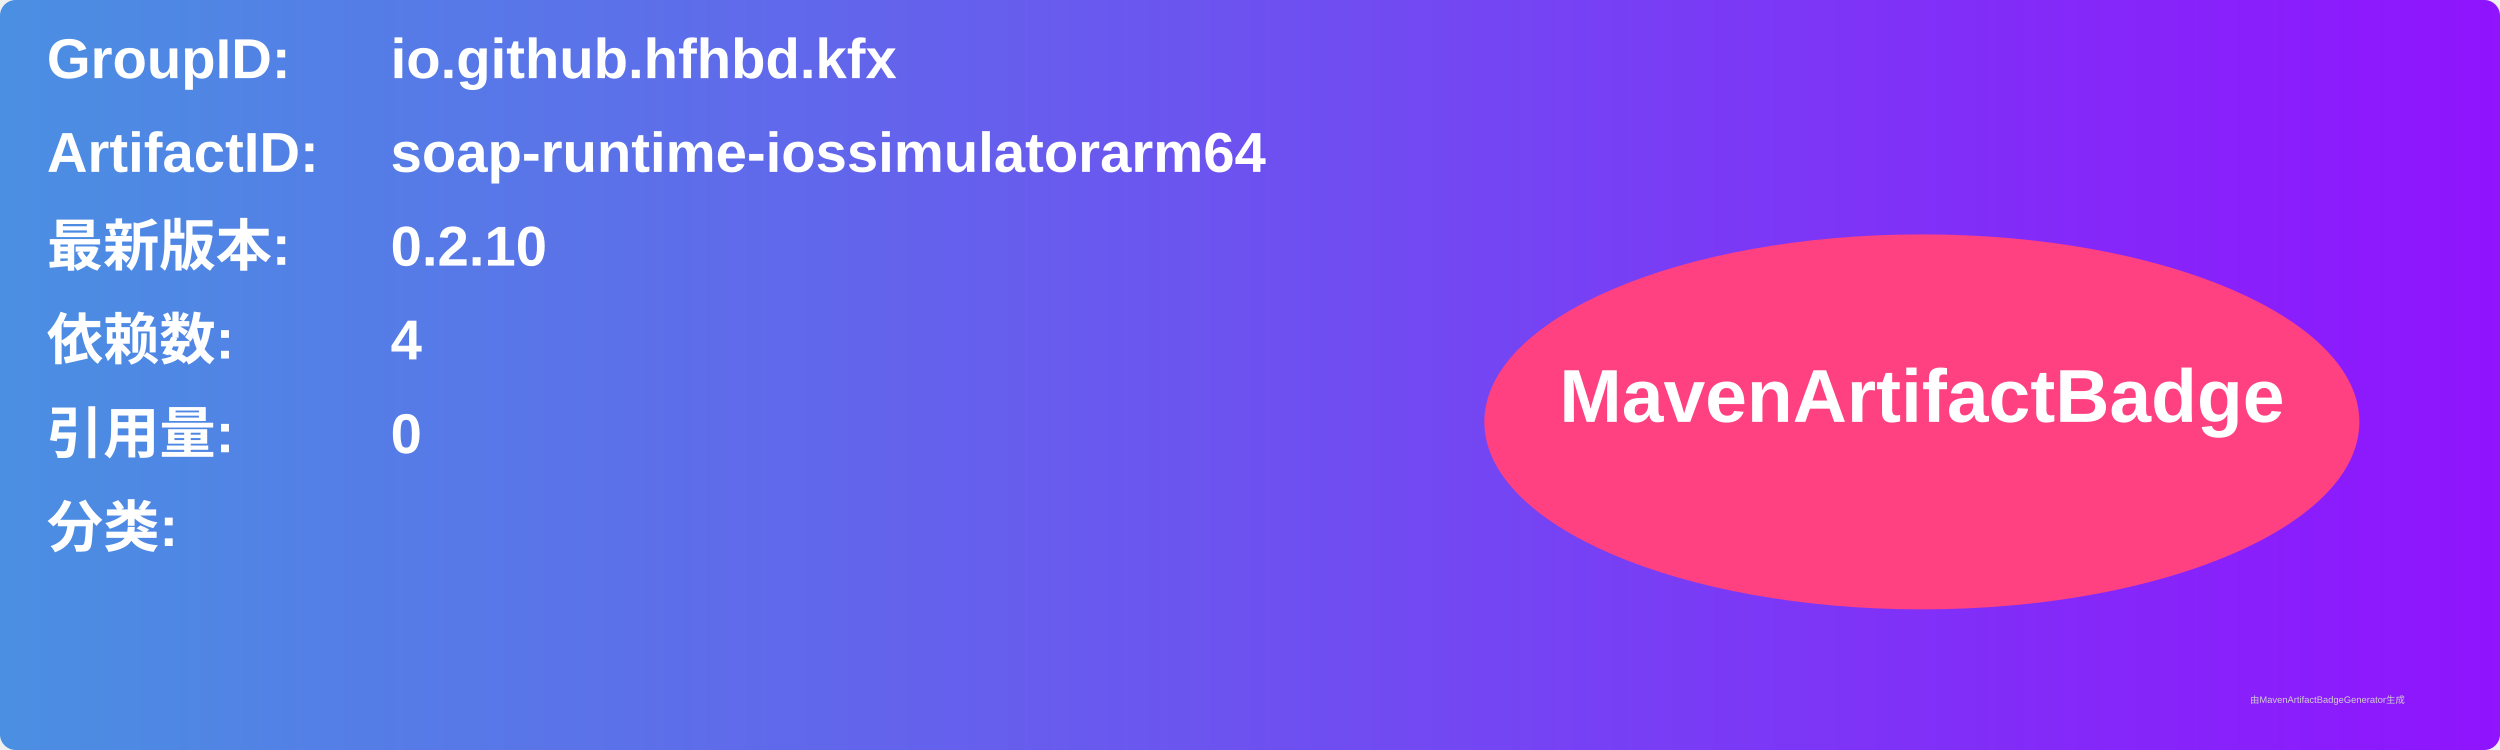
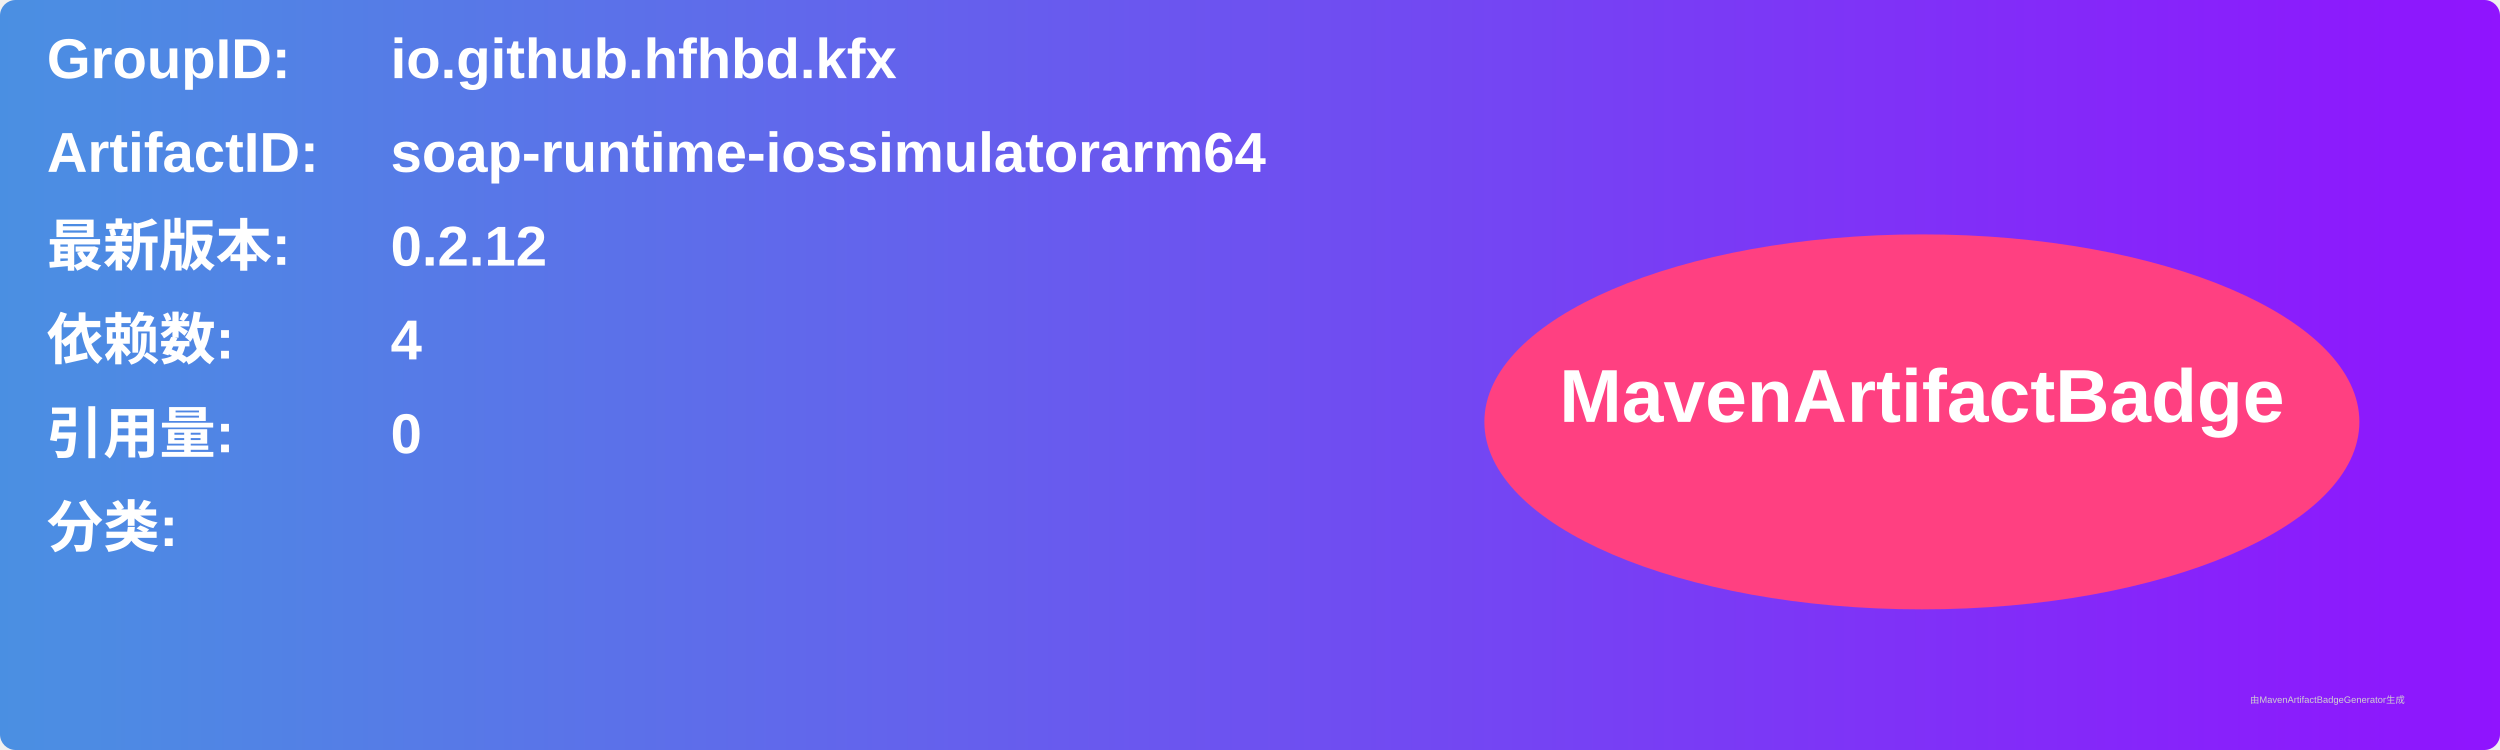
<svg xmlns="http://www.w3.org/2000/svg" width="800" height="240" viewBox="0 0 800 240">
  <linearGradient id="grad" x1="0%" y1="0%" x2="100%" y2="0%">
    <stop offset="0%" stop-color="#4a90e2" />
    <stop offset="100%" stop-color="#9013fe" />
  </linearGradient>
  <rect width="100%" height="100%" rx="5" ry="5" fill="url(#grad)" />
  <g transform="translate(15, 15)">
    <text x="0" y="10" font-family="Arial" font-size="18" fill="white" font-weight="bold" width="260">GroupID:</text>
    <text x="110" y="10" font-family="Arial" font-size="18" fill="white" font-weight="bold" width="460">io.github.hfhbd.kfx</text>
    <text x="0" y="40" font-family="Arial" font-size="18" fill="white" font-weight="bold" width="260">ArtifactID:</text>
    <text x="110" y="40" font-family="Arial" font-size="18" fill="white" font-weight="bold" width="460">soap-runtime-iossimulatorarm64</text>
    <text x="0" y="70" font-family="Arial" font-size="18" fill="white" font-weight="bold">最新版本:</text>
    <text x="110" y="70" font-family="Arial" font-size="18" fill="white" font-weight="bold">
-       <tspan font-weight="bold">0.2.10</tspan>
+       <tspan font-weight="bold">0.2.12</tspan>
    </text>
    <text x="0" y="100" font-family="Arial" font-size="18" fill="white" font-weight="bold">依赖数: </text>
    <text x="110" y="100" font-family="Arial" font-size="18" fill="white">
      <tspan font-weight="bold">4</tspan>
    </text>
    <text x="0" y="130" font-family="Arial" font-size="18" fill="white" font-weight="bold">引用量: </text>
    <text x="110" y="130" font-family="Arial" font-size="18" fill="white">
      <tspan font-weight="bold">0</tspan>
    </text>
    <text x="0" y="160" font-family="Arial" font-size="18" fill="white" font-weight="bold">分类:</text>
    <text x="10" y="190" font-family="Arial" font-size="10" fill="white">
      <tspan font-weight="bold" />
    </text>
    <ellipse cx="600" cy="120" rx="140" ry="60" fill="#ff4081" />
    <text x="600" y="120" text-anchor="middle" font-family="Arial" font-size="24" fill="white" font-weight="bold">MavenArtifactBadge</text>
  </g>
  <text x="720" y="225" font-family="Arial" font-size="3" fill="#d0d0d0">由MavenArtifactBadgeGenerator生成</text>
</svg>
